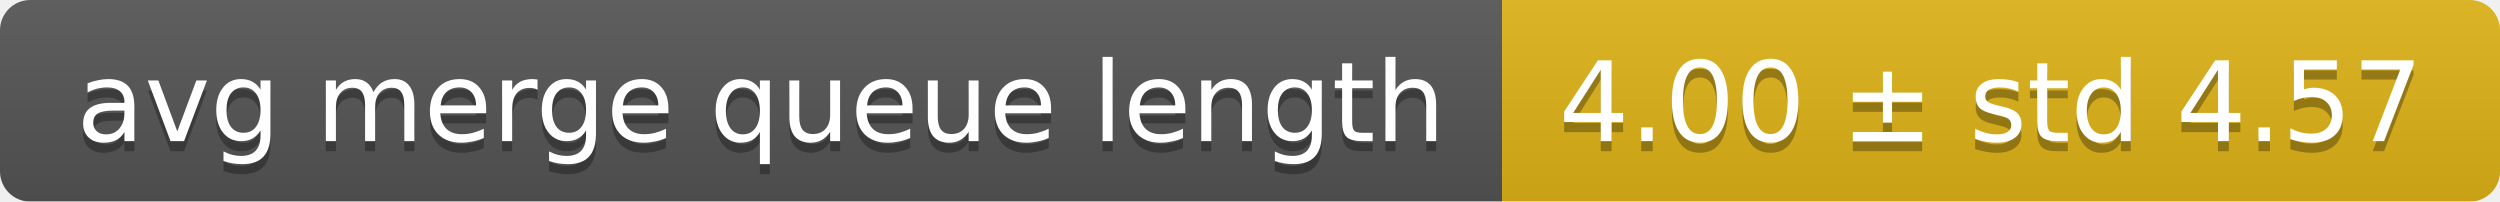
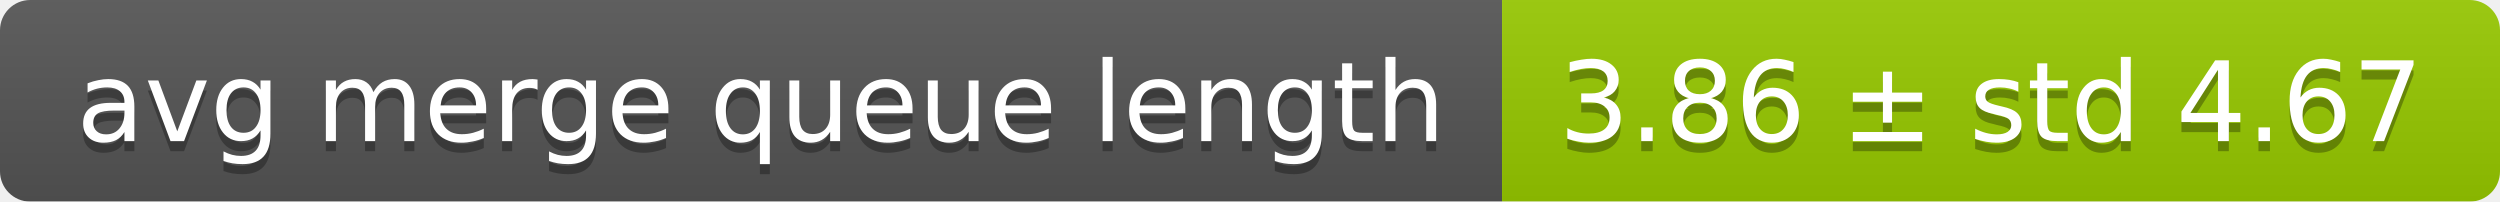
<svg xmlns="http://www.w3.org/2000/svg" width="248" height="20">
  <linearGradient id="smooth" x2="0" y2="100%">
    <stop offset="0" stop-color="#bbb" stop-opacity=".1" />
    <stop offset="1" stop-opacity=".1" />
  </linearGradient>
  <mask id="round">
    <rect width="248" height="20" rx="3" fill="#fff" />
  </mask>
  <g mask="url(#round)">
    <rect width="149" height="20" fill="#555" />
-     <rect x="149" width="99" height="20" fill="#dfb317" />
+     <rect x="149" width="99" height="20" fill="#97ca00" />
    <rect width="248" height="20" fill="url(#smooth)" />
  </g>
  <g fill="#fff" text-anchor="middle" font-family="DejaVu Sans,Verdana,Geneva,sans-serif" font-size="11">
    <text x="75.5" y="15" fill="#010101" fill-opacity=".3">avg merge queue length</text>
    <text x="75.5" y="14">avg merge queue length</text>
-     <text x="197.5" y="15" fill="#010101" fill-opacity=".3">4.00 ± std 4.57</text>
-     <text x="197.5" y="14">4.00 ± std 4.57</text>
+     <text x="197.5" y="15" fill="#010101" fill-opacity=".3">3.86 ± std 4.67</text>
+     <text x="197.5" y="14">3.86 ± std 4.67</text>
  </g>
</svg>
